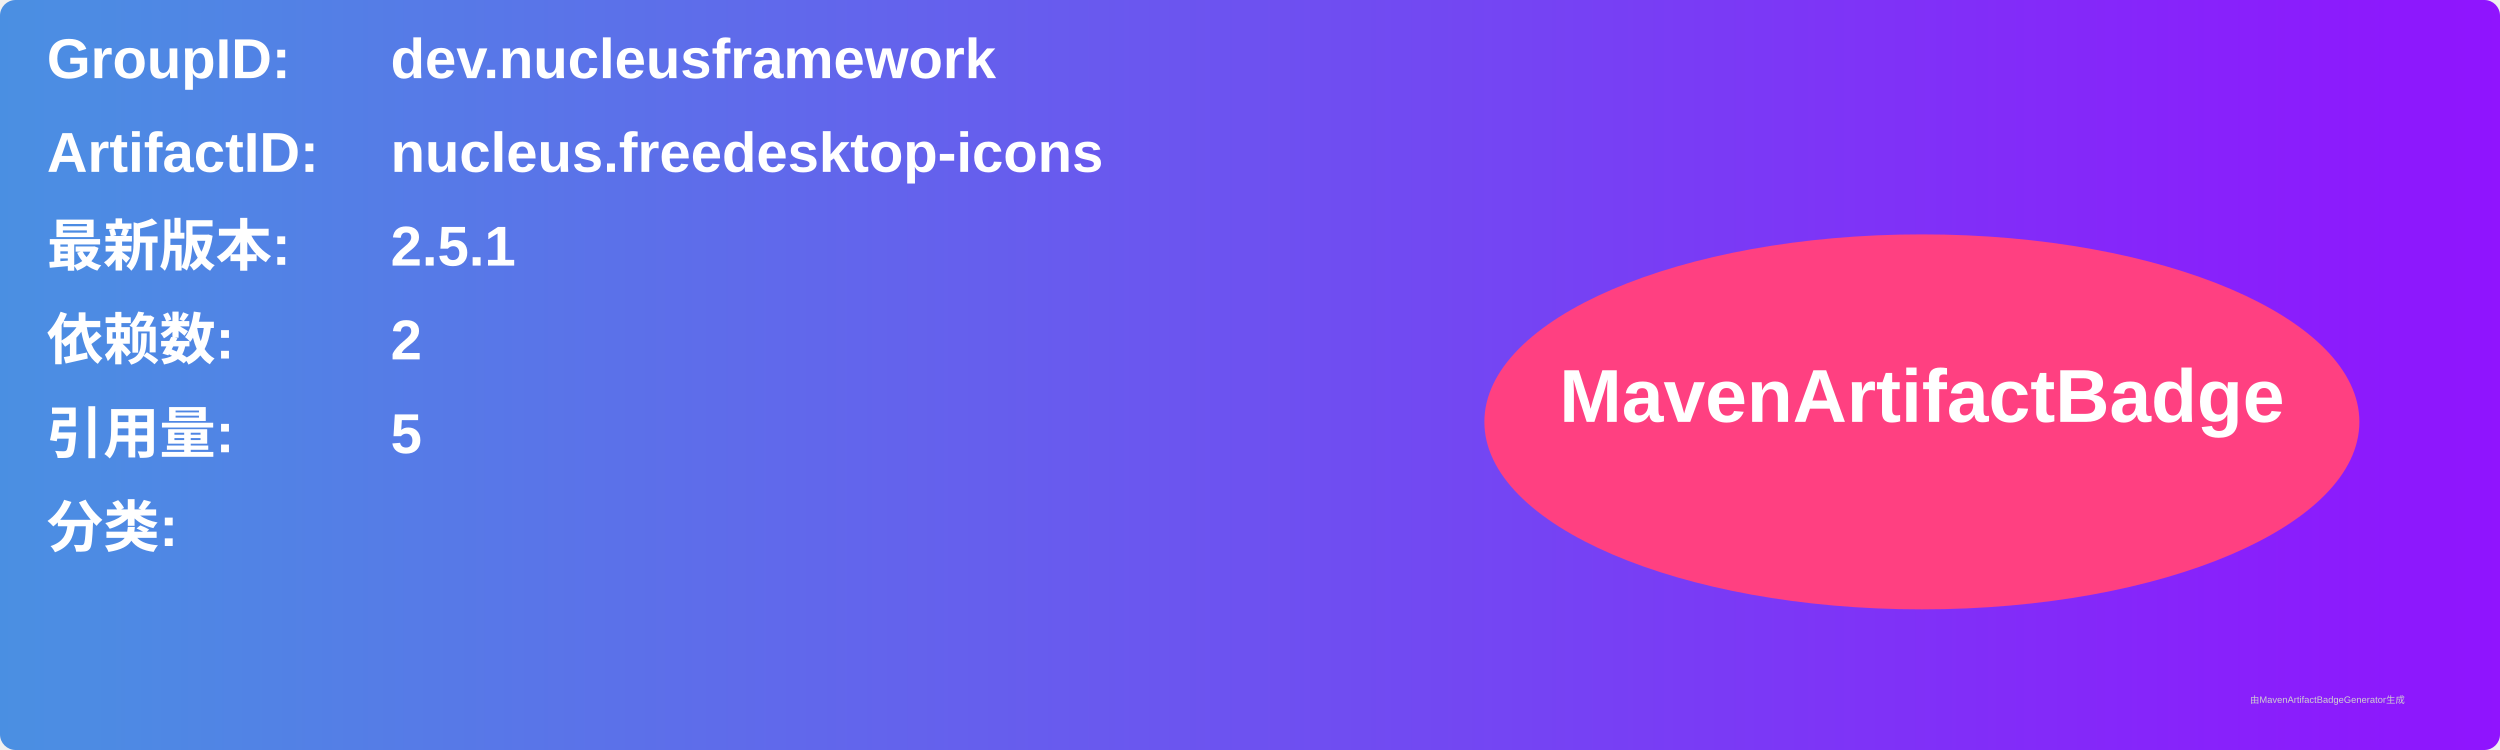
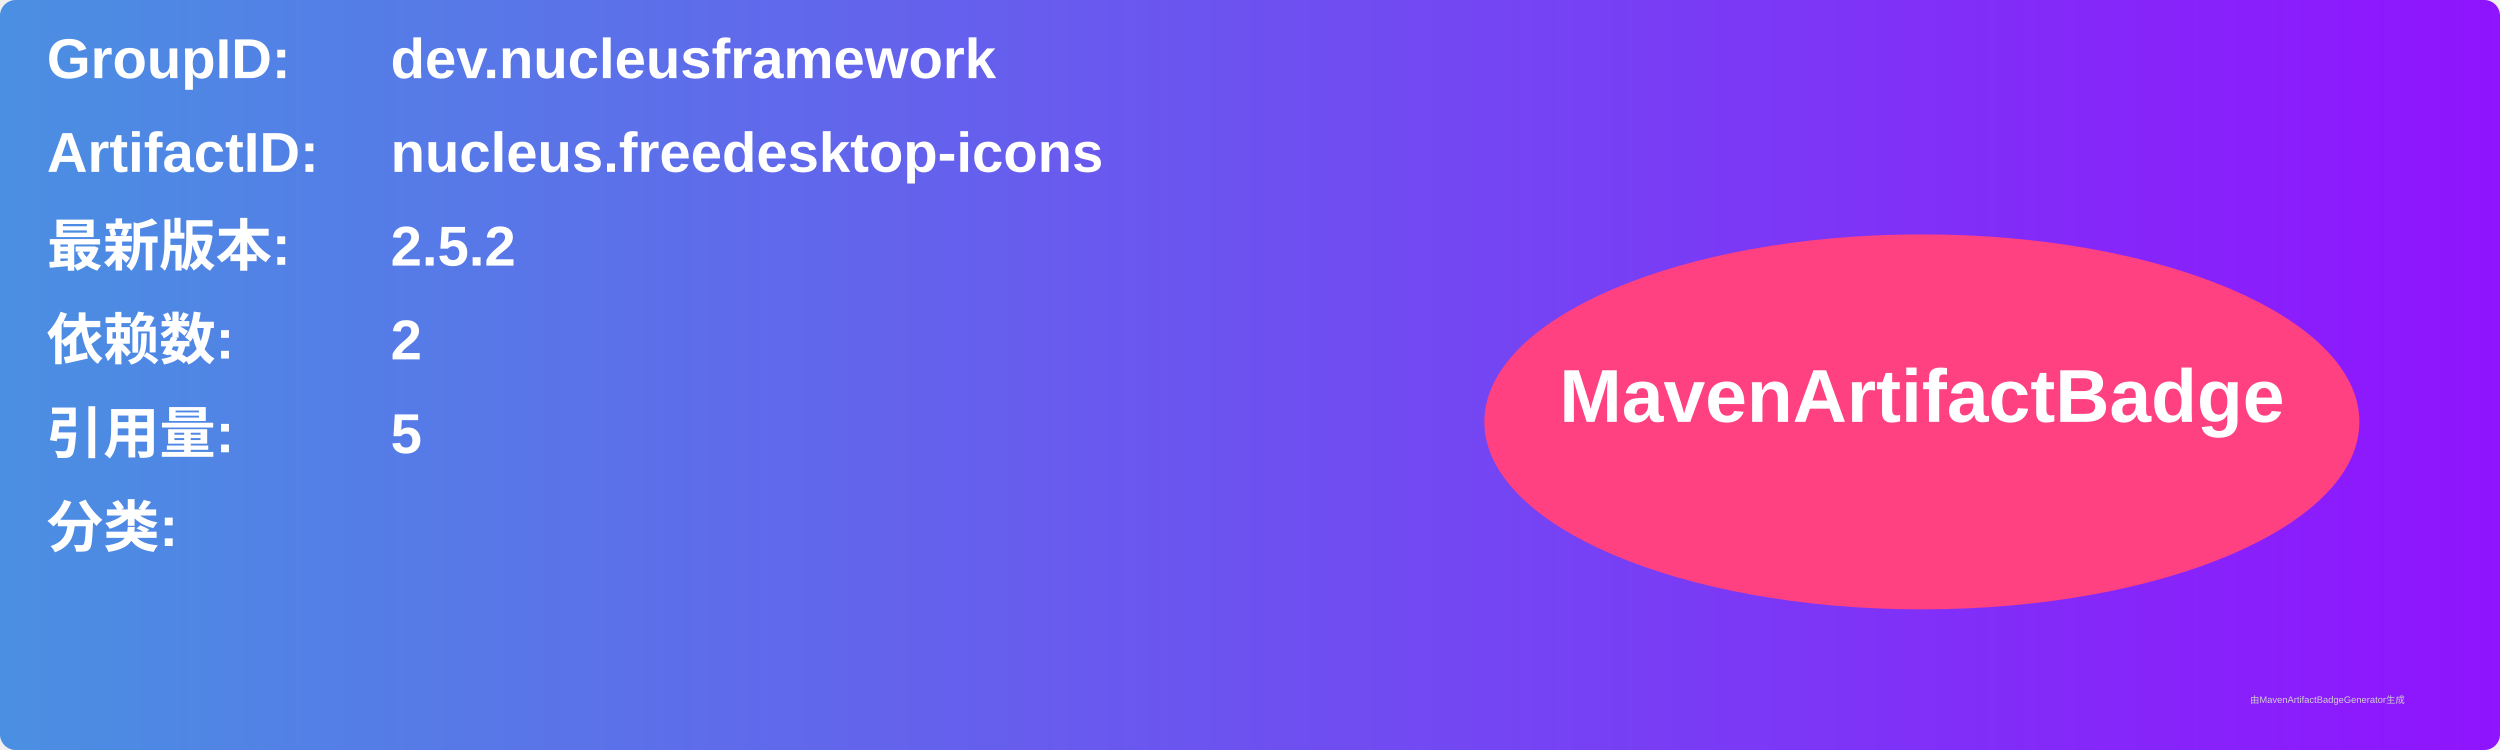
<svg xmlns="http://www.w3.org/2000/svg" width="800" height="240" viewBox="0 0 800 240">
  <linearGradient id="grad" x1="0%" y1="0%" x2="100%" y2="0%">
    <stop offset="0%" stop-color="#4a90e2" />
    <stop offset="100%" stop-color="#9013fe" />
  </linearGradient>
  <rect width="100%" height="100%" rx="5" ry="5" fill="url(#grad)" />
  <g transform="translate(15, 15)">
    <text x="0" y="10" font-family="Arial" font-size="18" fill="white" font-weight="bold" width="260">GroupID:</text>
    <text x="110" y="10" font-family="Arial" font-size="18" fill="white" font-weight="bold" width="460">dev.nucleusframework</text>
    <text x="0" y="40" font-family="Arial" font-size="18" fill="white" font-weight="bold" width="260">ArtifactID:</text>
    <text x="110" y="40" font-family="Arial" font-size="18" fill="white" font-weight="bold" width="460">nucleus.freedesktop-icons</text>
    <text x="0" y="70" font-family="Arial" font-size="18" fill="white" font-weight="bold">最新版本:</text>
    <text x="110" y="70" font-family="Arial" font-size="18" fill="white" font-weight="bold">
-       <tspan font-weight="bold">2.5.1</tspan>
+       <tspan font-weight="bold">2.5.2</tspan>
    </text>
    <text x="0" y="100" font-family="Arial" font-size="18" fill="white" font-weight="bold">依赖数: </text>
    <text x="110" y="100" font-family="Arial" font-size="18" fill="white">
      <tspan font-weight="bold">2</tspan>
    </text>
    <text x="0" y="130" font-family="Arial" font-size="18" fill="white" font-weight="bold">引用量: </text>
    <text x="110" y="130" font-family="Arial" font-size="18" fill="white">
      <tspan font-weight="bold">5</tspan>
    </text>
    <text x="0" y="160" font-family="Arial" font-size="18" fill="white" font-weight="bold">分类:</text>
    <text x="10" y="190" font-family="Arial" font-size="10" fill="white">
      <tspan font-weight="bold" />
    </text>
    <ellipse cx="600" cy="120" rx="140" ry="60" fill="#ff4081" />
    <text x="600" y="120" text-anchor="middle" font-family="Arial" font-size="24" fill="white" font-weight="bold">MavenArtifactBadge</text>
  </g>
  <text x="720" y="225" font-family="Arial" font-size="3" fill="#d0d0d0">由MavenArtifactBadgeGenerator生成</text>
</svg>
